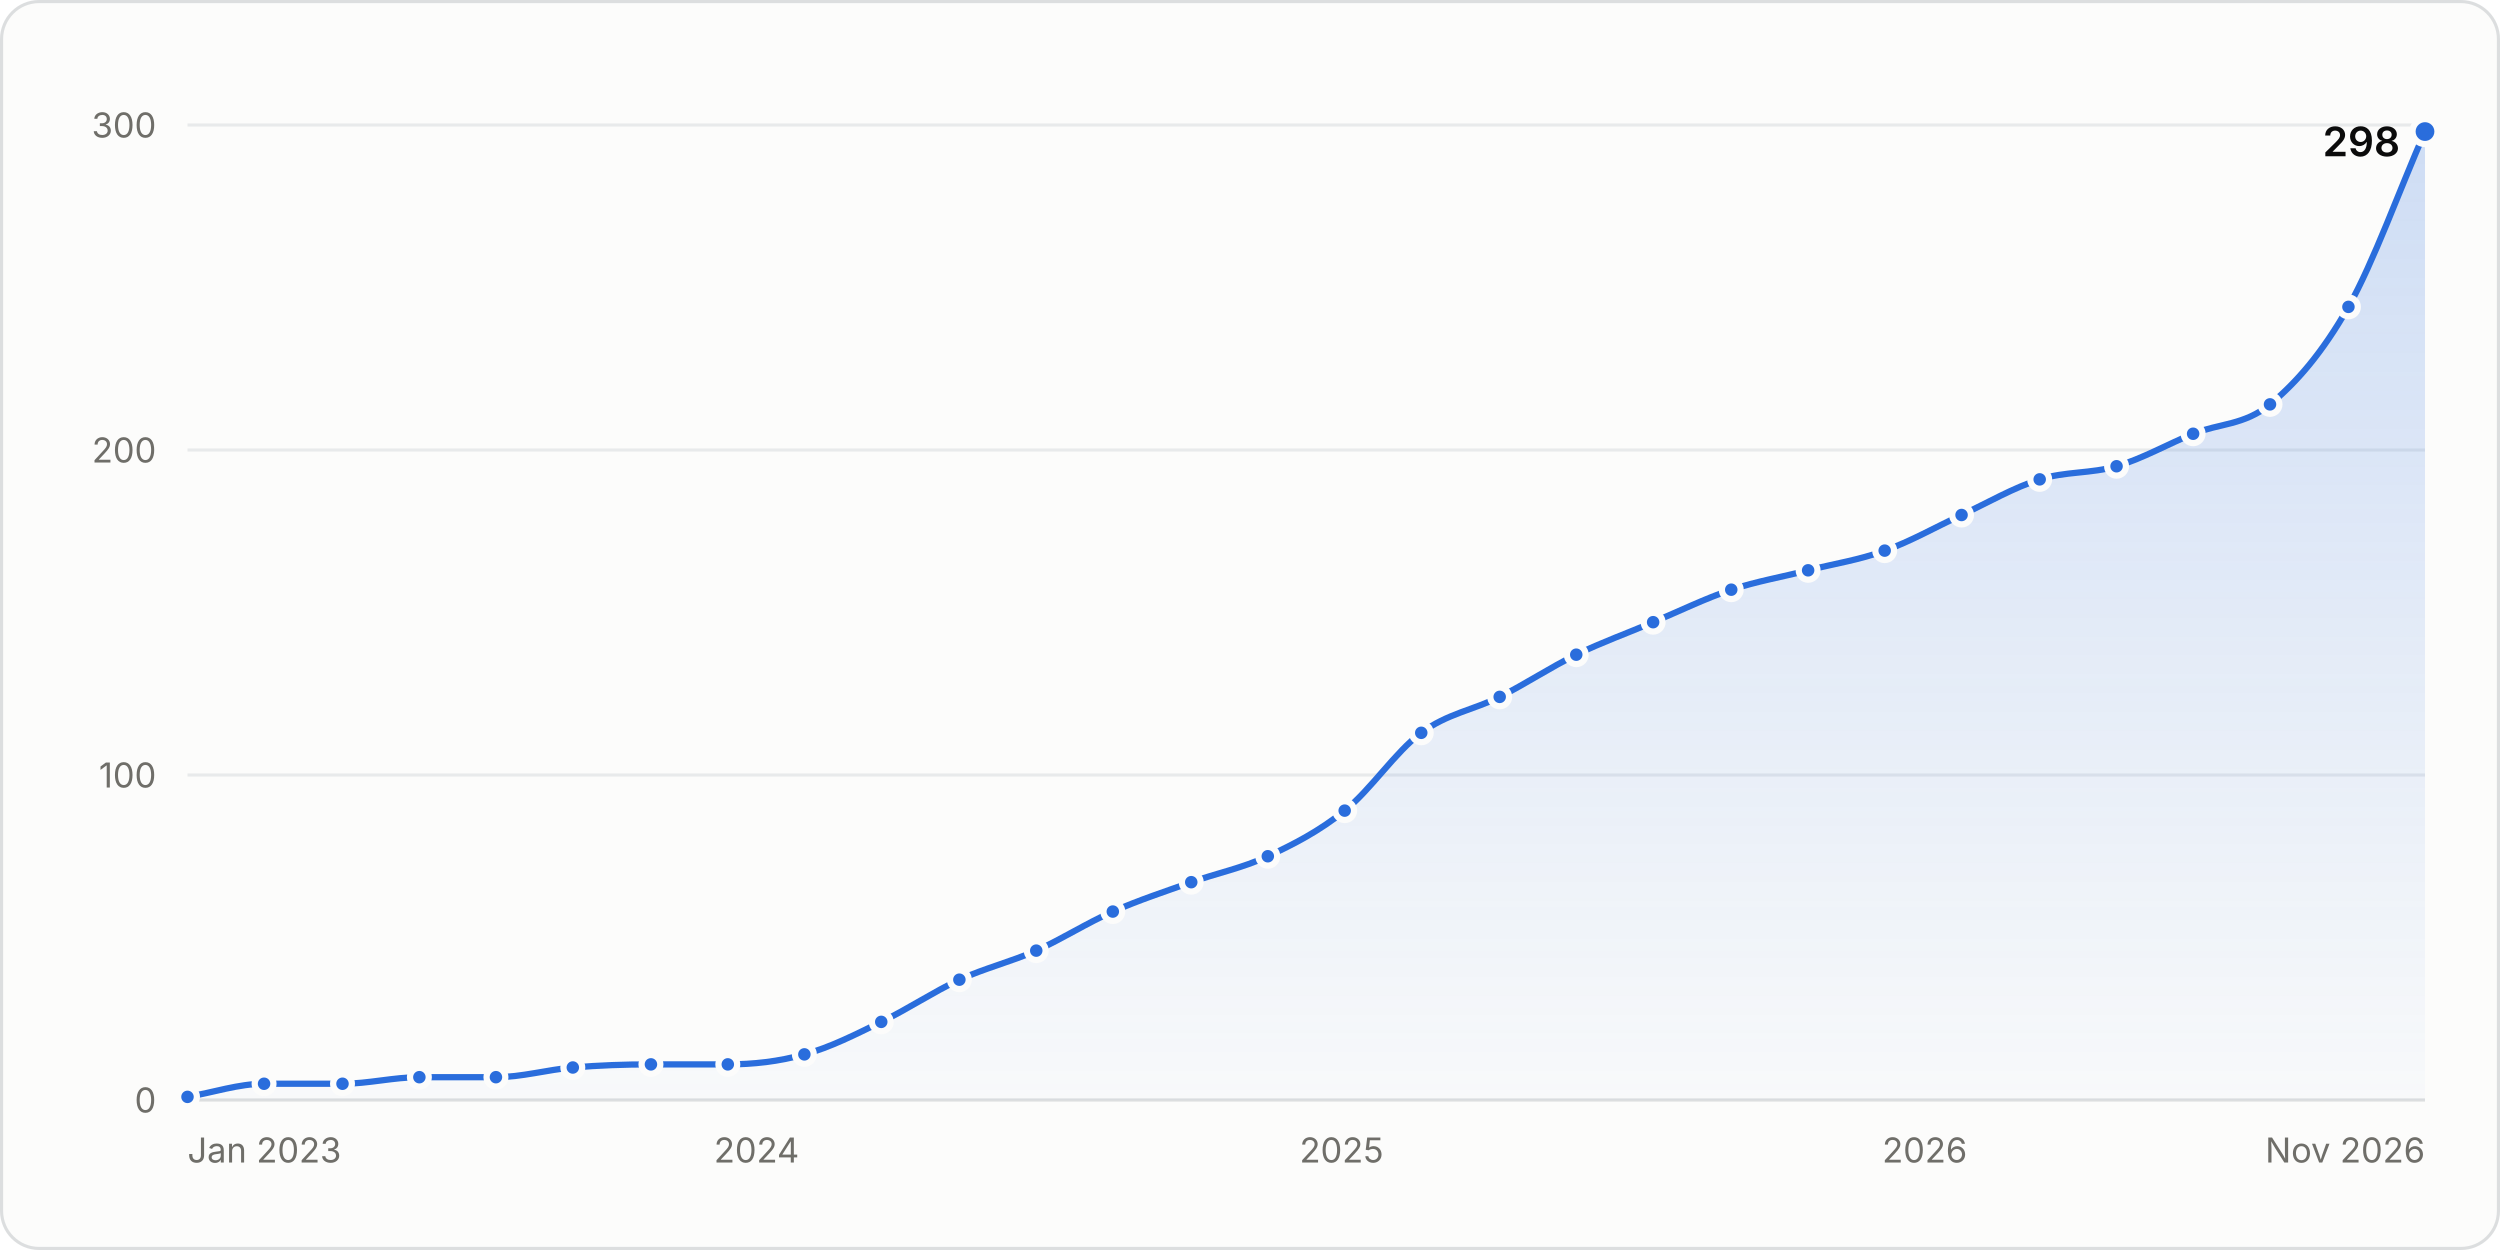
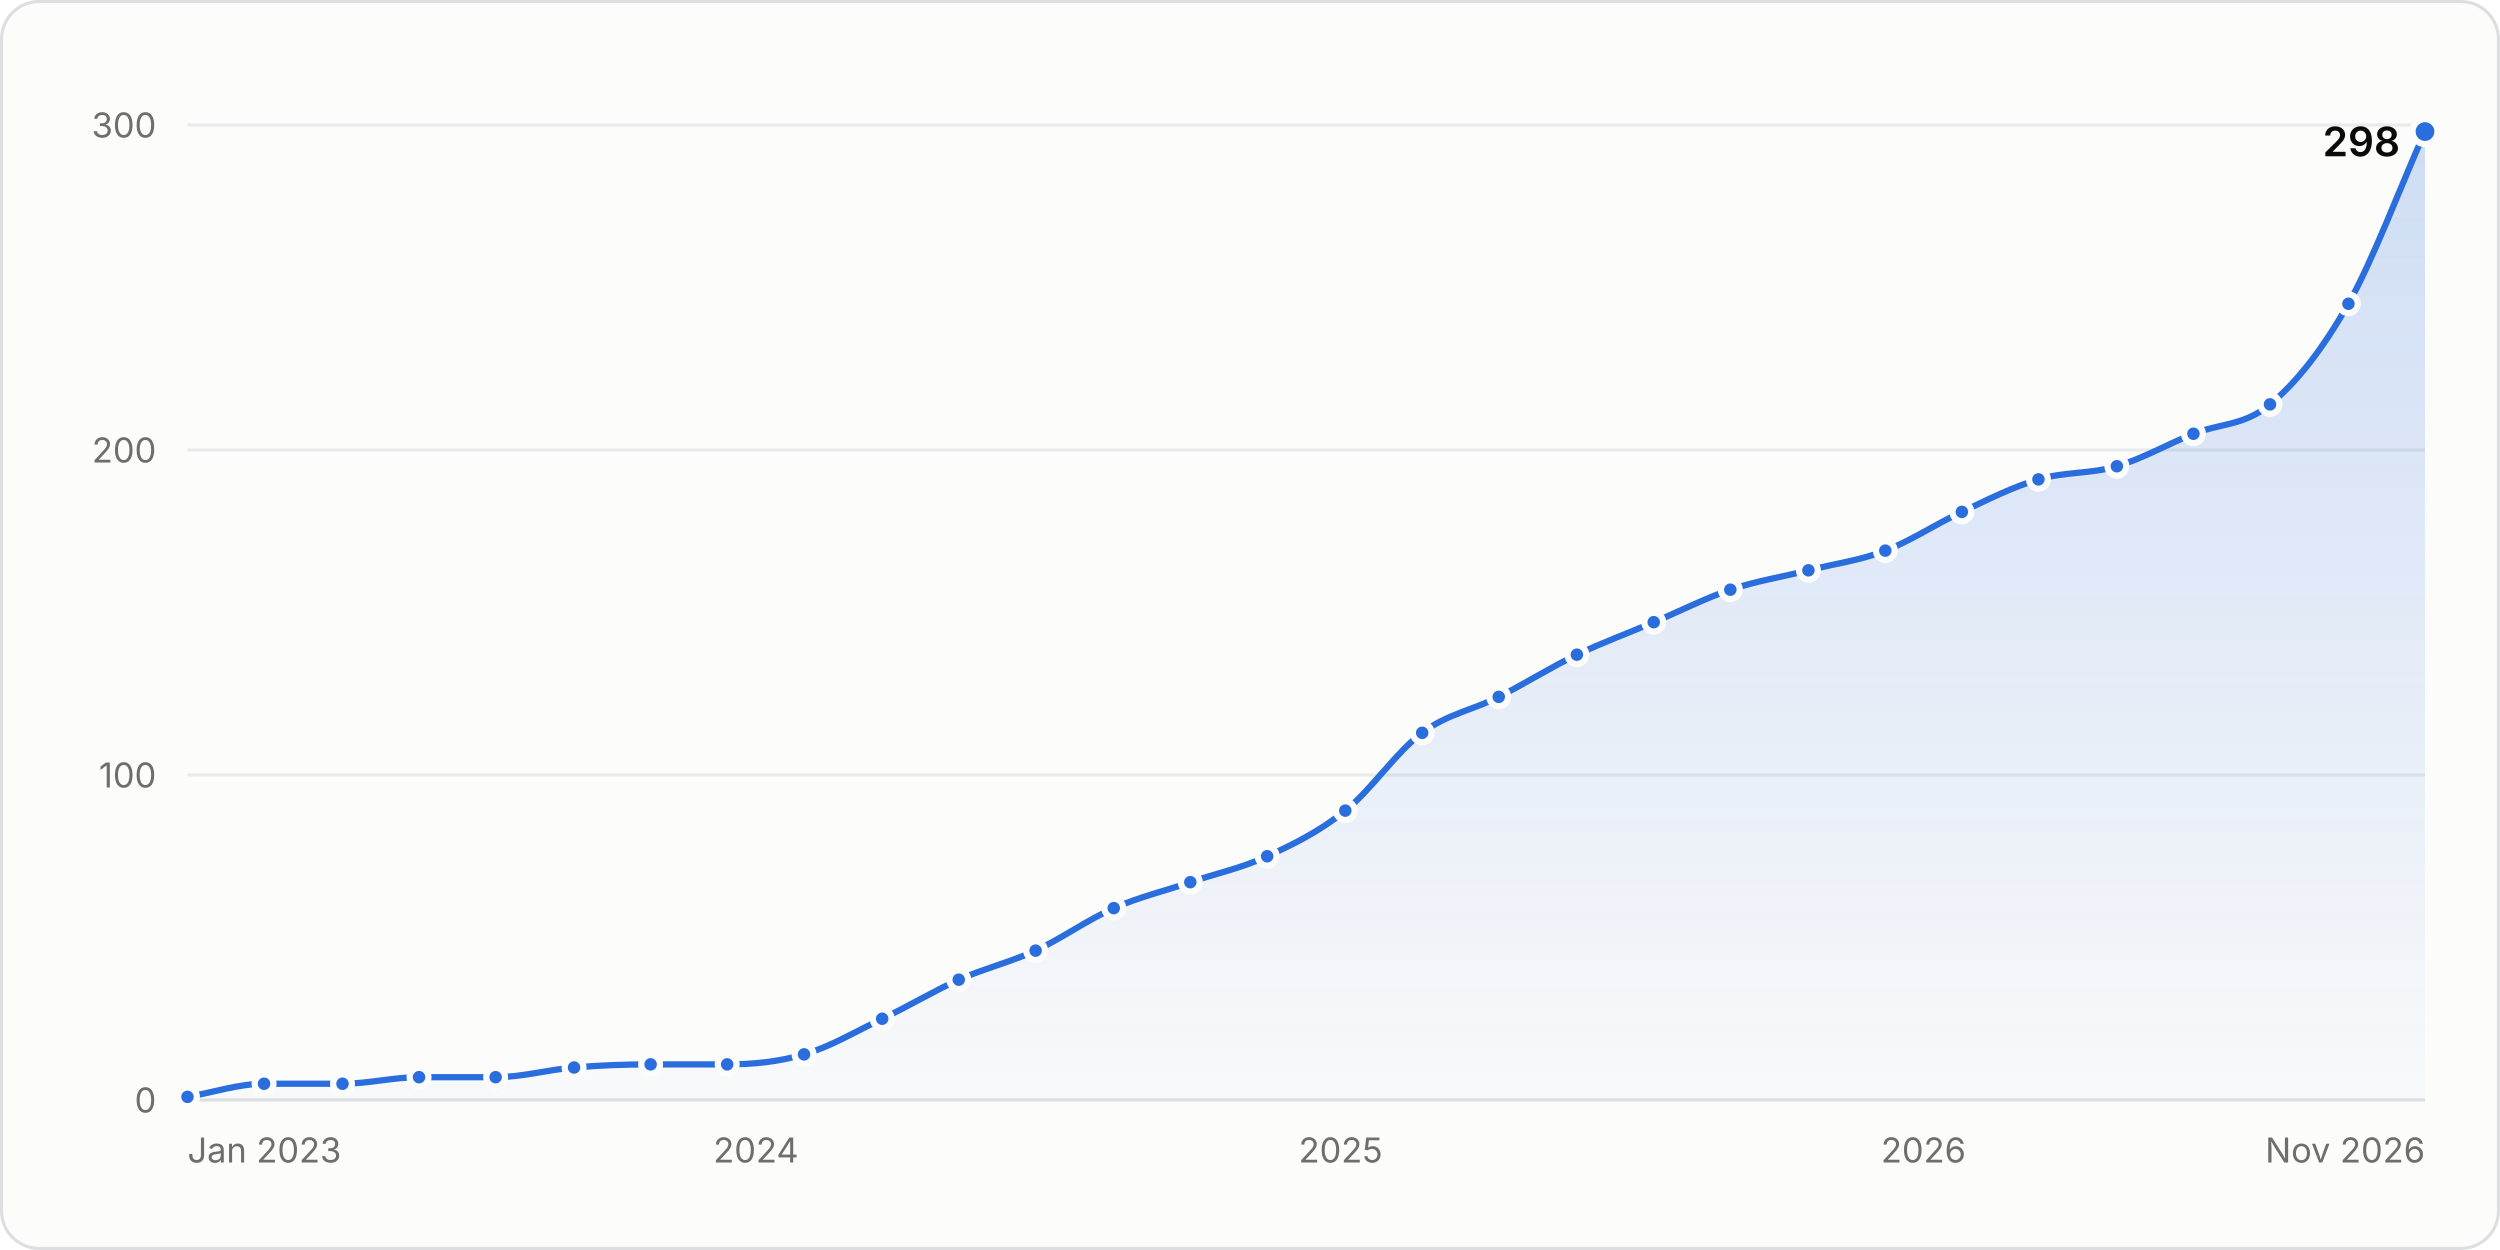
<svg xmlns="http://www.w3.org/2000/svg" width="800" height="400" viewBox="0 0 800 400" role="img" aria-labelledby="title desc">
  <style>.gs-draw{animation:gs-draw 1.6s linear backwards}@keyframes gs-draw{from{stroke-dasharray:1;stroke-dashoffset:1}to{stroke-dasharray:1;stroke-dashoffset:0}}.gs-fade{animation:gs-fade .5s ease-out backwards}@keyframes gs-fade{from{opacity:0}to{opacity:1}}.gs-pop{animation:gs-pop .25s ease-out backwards;transform-box:fill-box;transform-origin:center}@keyframes gs-pop{from{opacity:0;transform:scale(.4)}to{opacity:1;transform:scale(1)}}@media (prefers-reduced-motion: reduce){.gs-draw,.gs-fade,.gs-pop{animation:none!important}}</style>
  <rect x="0.5" y="0.5" width="799" height="399" rx="12" fill="#fcfcfb" stroke="#dcdedf" />
  <g font-family="&quot;IBM Plex Sans&quot;, system-ui, -apple-system, &quot;Segoe UI&quot;, sans-serif" font-size="11" fill="#52514e" style="font-variant-numeric:tabular-nums">
    <defs>
      <linearGradient id="stars-fade" x1="0" y1="0" x2="0" y2="1">
        <stop stop-color="#2a6ddc" stop-opacity="0.22" />
        <stop offset="1" stop-color="#2a6ddc" stop-opacity="0.02" />
      </linearGradient>
    </defs>
    <line x1="60.0" x2="776.0" y1="352.0" y2="352.0" stroke="#dcdedf" />
    <text x="50.0" y="356.0" fill="#6f6e69" text-anchor="end">0</text>
    <line x1="60.0" x2="776.0" y1="248.0" y2="248.0" stroke="#e8eaeb" />
    <text x="50.0" y="252.0" fill="#6f6e69" text-anchor="end">100</text>
    <line x1="60.0" x2="776.0" y1="144.0" y2="144.0" stroke="#e8eaeb" />
    <text x="50.0" y="148.0" fill="#6f6e69" text-anchor="end">200</text>
    <line x1="60.0" x2="776.0" y1="40.0" y2="40.0" stroke="#e8eaeb" />
    <text x="50.0" y="44.0" fill="#6f6e69" text-anchor="end">300</text>
    <text x="60.0" y="372.0" fill="#6f6e69">Jan 2023</text>
-     <text x="242.1" y="372.0" fill="#6f6e69" text-anchor="middle">2024</text>
-     <text x="429.3" y="372.0" fill="#6f6e69" text-anchor="middle">2025</text>
-     <text x="615.9" y="372.0" fill="#6f6e69" text-anchor="middle">2026</text>
+     <text x="241.9" y="372.0" fill="#6f6e69" text-anchor="middle">2024</text>
+     <text x="429.0" y="372.0" fill="#6f6e69" text-anchor="middle">2025</text>
+     <text x="615.5" y="372.0" fill="#6f6e69" text-anchor="middle">2026</text>
    <text x="776.0" y="372.0" fill="#6f6e69" text-anchor="end">Nov 2026</text>
    <g class="gs-fade">
-       <path d="M60.0 351.0C68.2 349.6 76.4 346.8 84.5 346.8C92.9 346.8 101.3 346.8 109.6 346.8C117.8 346.8 126.0 344.7 134.2 344.7C142.3 344.7 150.5 344.7 158.7 344.7C166.9 344.7 175.1 342.3 183.3 341.6C191.6 340.9 200.0 340.6 208.3 340.6C216.5 340.6 224.7 340.6 232.9 340.6C241.0 340.6 249.2 339.7 257.4 337.4C265.6 335.2 273.8 331.0 282.0 327.0C290.3 323.0 298.7 317.4 307.0 313.5C315.2 309.8 323.4 307.8 331.6 304.2C339.8 300.5 347.9 295.3 356.1 291.7C364.5 288.0 372.8 285.3 381.2 282.3C389.4 279.4 397.5 277.8 405.7 274.0C413.9 270.2 422.1 266.0 430.3 259.4C438.5 252.9 446.6 240.5 454.8 234.5C463.2 228.3 471.5 227.2 479.9 223.0C488.1 218.9 496.2 213.5 504.4 209.5C512.6 205.5 520.8 202.6 529.0 199.1C537.3 195.6 545.7 191.5 554.0 188.7C562.2 186.0 570.4 184.6 578.6 182.5C586.8 180.4 595.0 179.2 603.1 176.2C611.3 173.3 619.5 168.6 627.7 164.8C636.0 160.9 644.4 156.0 652.7 153.4C660.9 150.8 669.1 151.6 677.3 149.2C685.5 146.8 693.7 142.1 701.8 138.8C710.0 135.5 718.2 136.1 726.4 129.4C734.7 122.6 743.1 113.0 751.5 98.2C759.6 83.8 767.8 60.8 776.0 42.1L776.0 352.0L60.0 352.0Z" fill="url(#stars-fade)" />
+       <path d="M60.0 351.0C68.2 349.6 76.4 346.8 84.5 346.8C92.9 346.8 101.2 346.8 109.6 346.8C117.8 346.8 125.9 344.7 134.1 344.7C142.3 344.7 150.5 344.7 158.6 344.7C167.0 344.7 175.3 342.3 183.7 341.6C191.9 340.9 200.0 340.6 208.2 340.6C216.4 340.6 224.6 340.6 232.7 340.6C240.9 340.6 249.1 339.8 257.3 337.4C265.6 335.0 274.0 330.0 282.3 326.0C290.5 322.1 298.7 317.2 306.8 313.5C315.0 309.9 323.2 307.9 331.4 304.2C339.7 300.3 348.1 294.3 356.4 290.6C364.6 287.0 372.8 285.1 380.9 282.3C389.1 279.5 397.3 277.8 405.5 274.0C413.8 270.2 422.2 266.1 430.5 259.4C438.7 252.9 446.9 240.5 455.1 234.5C463.2 228.4 471.4 227.2 479.6 223.0C487.9 218.8 496.3 213.5 504.6 209.5C512.8 205.6 521.0 202.6 529.2 199.1C537.3 195.7 545.5 191.5 553.7 188.7C562.0 185.9 570.4 184.6 578.7 182.5C586.9 180.4 595.1 179.4 603.3 176.2C611.4 173.1 619.6 167.6 627.8 163.8C636.0 159.9 644.1 155.8 652.3 153.4C660.7 150.9 669.0 151.7 677.4 149.2C685.5 146.8 693.7 142.1 701.9 138.8C710.1 135.5 718.2 136.3 726.4 129.4C734.8 122.5 743.1 112.0 751.5 97.2C759.6 82.7 767.8 60.5 776.0 42.1L776.0 352.0L60.0 352.0Z" fill="url(#stars-fade)" />
    </g>
    <g class="gs-draw">
-       <path d="M60.0 351.0C68.2 349.6 76.4 346.8 84.5 346.8C92.9 346.8 101.3 346.8 109.6 346.8C117.8 346.8 126.0 344.7 134.2 344.7C142.3 344.7 150.5 344.7 158.7 344.7C166.9 344.7 175.1 342.3 183.3 341.6C191.6 340.9 200.0 340.6 208.3 340.6C216.5 340.6 224.7 340.6 232.9 340.6C241.0 340.6 249.2 339.7 257.4 337.4C265.6 335.2 273.8 331.0 282.0 327.0C290.3 323.0 298.7 317.4 307.0 313.5C315.2 309.8 323.4 307.8 331.6 304.2C339.8 300.5 347.9 295.3 356.1 291.7C364.5 288.0 372.8 285.3 381.2 282.3C389.4 279.4 397.5 277.8 405.7 274.0C413.9 270.2 422.1 266.0 430.3 259.4C438.5 252.9 446.6 240.5 454.8 234.5C463.2 228.3 471.5 227.2 479.9 223.0C488.1 218.9 496.2 213.5 504.4 209.5C512.6 205.5 520.8 202.6 529.0 199.1C537.3 195.6 545.7 191.5 554.0 188.7C562.2 186.0 570.4 184.6 578.6 182.5C586.8 180.4 595.0 179.2 603.1 176.2C611.3 173.3 619.5 168.6 627.7 164.8C636.0 160.9 644.4 156.0 652.7 153.4C660.9 150.8 669.1 151.6 677.3 149.2C685.5 146.8 693.7 142.1 701.8 138.8C710.0 135.5 718.2 136.1 726.4 129.4C734.7 122.6 743.1 113.0 751.5 98.2C759.6 83.8 767.8 60.8 776.0 42.1" fill="none" stroke="#2a6ddc" stroke-width="2" stroke-linejoin="round" stroke-linecap="round" pathLength="1" />
+       <path d="M60.0 351.0C68.2 349.6 76.4 346.8 84.5 346.8C92.9 346.8 101.2 346.8 109.6 346.8C117.8 346.8 125.9 344.7 134.1 344.7C142.3 344.7 150.5 344.7 158.6 344.7C167.0 344.7 175.3 342.3 183.7 341.6C191.9 340.9 200.0 340.6 208.2 340.6C216.4 340.6 224.6 340.6 232.7 340.6C240.9 340.6 249.1 339.8 257.3 337.4C265.6 335.0 274.0 330.0 282.3 326.0C290.5 322.1 298.7 317.2 306.8 313.5C315.0 309.9 323.2 307.9 331.4 304.2C339.7 300.3 348.1 294.3 356.4 290.6C364.6 287.0 372.8 285.1 380.9 282.3C389.1 279.5 397.3 277.8 405.5 274.0C413.8 270.2 422.2 266.1 430.5 259.4C438.7 252.9 446.9 240.5 455.1 234.5C463.2 228.4 471.4 227.2 479.6 223.0C487.9 218.8 496.3 213.5 504.6 209.5C512.8 205.6 521.0 202.6 529.2 199.1C537.3 195.7 545.5 191.5 553.7 188.7C562.0 185.9 570.4 184.6 578.7 182.5C586.9 180.4 595.1 179.4 603.3 176.2C611.4 173.1 619.6 167.6 627.8 163.8C636.0 159.9 644.1 155.8 652.3 153.4C660.7 150.9 669.0 151.7 677.4 149.2C685.5 146.8 693.7 142.1 701.9 138.8C710.1 135.5 718.2 136.3 726.4 129.4C734.8 122.5 743.1 112.0 751.5 97.2C759.6 82.7 767.8 60.5 776.0 42.1" fill="none" stroke="#2a6ddc" stroke-width="2" stroke-linejoin="round" stroke-linecap="round" pathLength="1" />
    </g>
    <g class="gs-pop">
      <circle cx="60.0" cy="351.0" r="3" fill="#2a6ddc" stroke="#fcfcfb" stroke-width="2" />
    </g>
    <g class="gs-pop" style="animation-delay:49ms">
      <circle cx="84.5" cy="346.8" r="3" fill="#2a6ddc" stroke="#fcfcfb" stroke-width="2" />
    </g>
    <g class="gs-pop" style="animation-delay:98ms">
      <circle cx="109.6" cy="346.8" r="3" fill="#2a6ddc" stroke="#fcfcfb" stroke-width="2" />
    </g>
    <g class="gs-pop" style="animation-delay:146ms">
-       <circle cx="134.2" cy="344.7" r="3" fill="#2a6ddc" stroke="#fcfcfb" stroke-width="2" />
+       <circle cx="134.1" cy="344.7" r="3" fill="#2a6ddc" stroke="#fcfcfb" stroke-width="2" />
    </g>
    <g class="gs-pop" style="animation-delay:194ms">
-       <circle cx="158.7" cy="344.7" r="3" fill="#2a6ddc" stroke="#fcfcfb" stroke-width="2" />
+       <circle cx="158.6" cy="344.7" r="3" fill="#2a6ddc" stroke="#fcfcfb" stroke-width="2" />
    </g>
    <g class="gs-pop" style="animation-delay:243ms">
-       <circle cx="183.3" cy="341.6" r="3" fill="#2a6ddc" stroke="#fcfcfb" stroke-width="2" />
+       <circle cx="183.7" cy="341.6" r="3" fill="#2a6ddc" stroke="#fcfcfb" stroke-width="2" />
    </g>
-     <g class="gs-pop" style="animation-delay:292ms">
-       <circle cx="208.3" cy="340.6" r="3" fill="#2a6ddc" stroke="#fcfcfb" stroke-width="2" />
+     <g class="gs-pop" style="animation-delay:291ms">
+       <circle cx="208.2" cy="340.6" r="3" fill="#2a6ddc" stroke="#fcfcfb" stroke-width="2" />
    </g>
-     <g class="gs-pop" style="animation-delay:340ms">
-       <circle cx="232.9" cy="340.6" r="3" fill="#2a6ddc" stroke="#fcfcfb" stroke-width="2" />
+     <g class="gs-pop" style="animation-delay:339ms">
+       <circle cx="232.7" cy="340.6" r="3" fill="#2a6ddc" stroke="#fcfcfb" stroke-width="2" />
    </g>
    <g class="gs-pop" style="animation-delay:388ms">
-       <circle cx="257.4" cy="337.4" r="3" fill="#2a6ddc" stroke="#fcfcfb" stroke-width="2" />
+       <circle cx="257.3" cy="337.4" r="3" fill="#2a6ddc" stroke="#fcfcfb" stroke-width="2" />
    </g>
-     <g class="gs-pop" style="animation-delay:440ms">
-       <circle cx="282.0" cy="327.0" r="3" fill="#2a6ddc" stroke="#fcfcfb" stroke-width="2" />
+     <g class="gs-pop" style="animation-delay:442ms">
+       <circle cx="282.3" cy="326.0" r="3" fill="#2a6ddc" stroke="#fcfcfb" stroke-width="2" />
    </g>
    <g class="gs-pop" style="animation-delay:496ms">
-       <circle cx="307.0" cy="313.5" r="3" fill="#2a6ddc" stroke="#fcfcfb" stroke-width="2" />
+       <circle cx="306.8" cy="313.5" r="3" fill="#2a6ddc" stroke="#fcfcfb" stroke-width="2" />
    </g>
-     <g class="gs-pop" style="animation-delay:548ms">
-       <circle cx="331.6" cy="304.2" r="3" fill="#2a6ddc" stroke="#fcfcfb" stroke-width="2" />
+     <g class="gs-pop" style="animation-delay:547ms">
+       <circle cx="331.4" cy="304.2" r="3" fill="#2a6ddc" stroke="#fcfcfb" stroke-width="2" />
    </g>
-     <g class="gs-pop" style="animation-delay:601ms">
-       <circle cx="356.1" cy="291.7" r="3" fill="#2a6ddc" stroke="#fcfcfb" stroke-width="2" />
+     <g class="gs-pop" style="animation-delay:603ms">
+       <circle cx="356.4" cy="290.6" r="3" fill="#2a6ddc" stroke="#fcfcfb" stroke-width="2" />
    </g>
    <g class="gs-pop" style="animation-delay:654ms">
-       <circle cx="381.2" cy="282.3" r="3" fill="#2a6ddc" stroke="#fcfcfb" stroke-width="2" />
+       <circle cx="380.9" cy="282.3" r="3" fill="#2a6ddc" stroke="#fcfcfb" stroke-width="2" />
    </g>
-     <g class="gs-pop" style="animation-delay:705ms">
-       <circle cx="405.7" cy="274.0" r="3" fill="#2a6ddc" stroke="#fcfcfb" stroke-width="2" />
+     <g class="gs-pop" style="animation-delay:704ms">
+       <circle cx="405.5" cy="274.0" r="3" fill="#2a6ddc" stroke="#fcfcfb" stroke-width="2" />
    </g>
-     <g class="gs-pop" style="animation-delay:760ms">
-       <circle cx="430.3" cy="259.4" r="3" fill="#2a6ddc" stroke="#fcfcfb" stroke-width="2" />
+     <g class="gs-pop" style="animation-delay:761ms">
+       <circle cx="430.5" cy="259.4" r="3" fill="#2a6ddc" stroke="#fcfcfb" stroke-width="2" />
    </g>
    <g class="gs-pop" style="animation-delay:829ms">
-       <circle cx="454.8" cy="234.5" r="3" fill="#2a6ddc" stroke="#fcfcfb" stroke-width="2" />
+       <circle cx="455.1" cy="234.5" r="3" fill="#2a6ddc" stroke="#fcfcfb" stroke-width="2" />
    </g>
-     <g class="gs-pop" style="animation-delay:883ms">
-       <circle cx="479.9" cy="223.0" r="3" fill="#2a6ddc" stroke="#fcfcfb" stroke-width="2" />
+     <g class="gs-pop" style="animation-delay:882ms">
+       <circle cx="479.6" cy="223.0" r="3" fill="#2a6ddc" stroke="#fcfcfb" stroke-width="2" />
    </g>
    <g class="gs-pop" style="animation-delay:938ms">
-       <circle cx="504.4" cy="209.5" r="3" fill="#2a6ddc" stroke="#fcfcfb" stroke-width="2" />
+       <circle cx="504.6" cy="209.5" r="3" fill="#2a6ddc" stroke="#fcfcfb" stroke-width="2" />
    </g>
    <g class="gs-pop" style="animation-delay:990ms">
-       <circle cx="529.0" cy="199.1" r="3" fill="#2a6ddc" stroke="#fcfcfb" stroke-width="2" />
+       <circle cx="529.2" cy="199.1" r="3" fill="#2a6ddc" stroke="#fcfcfb" stroke-width="2" />
    </g>
    <g class="gs-pop" style="animation-delay:1043ms">
-       <circle cx="554.0" cy="188.7" r="3" fill="#2a6ddc" stroke="#fcfcfb" stroke-width="2" />
+       <circle cx="553.7" cy="188.7" r="3" fill="#2a6ddc" stroke="#fcfcfb" stroke-width="2" />
    </g>
    <g class="gs-pop" style="animation-delay:1093ms">
-       <circle cx="578.6" cy="182.5" r="3" fill="#2a6ddc" stroke="#fcfcfb" stroke-width="2" />
+       <circle cx="578.7" cy="182.5" r="3" fill="#2a6ddc" stroke="#fcfcfb" stroke-width="2" />
    </g>
-     <g class="gs-pop" style="animation-delay:1142ms">
-       <circle cx="603.1" cy="176.2" r="3" fill="#2a6ddc" stroke="#fcfcfb" stroke-width="2" />
+     <g class="gs-pop" style="animation-delay:1143ms">
+       <circle cx="603.3" cy="176.2" r="3" fill="#2a6ddc" stroke="#fcfcfb" stroke-width="2" />
    </g>
-     <g class="gs-pop" style="animation-delay:1195ms">
-       <circle cx="627.7" cy="164.8" r="3" fill="#2a6ddc" stroke="#fcfcfb" stroke-width="2" />
+     <g class="gs-pop" style="animation-delay:1197ms">
+       <circle cx="627.8" cy="163.8" r="3" fill="#2a6ddc" stroke="#fcfcfb" stroke-width="2" />
    </g>
    <g class="gs-pop" style="animation-delay:1249ms">
-       <circle cx="652.7" cy="153.4" r="3" fill="#2a6ddc" stroke="#fcfcfb" stroke-width="2" />
+       <circle cx="652.3" cy="153.4" r="3" fill="#2a6ddc" stroke="#fcfcfb" stroke-width="2" />
    </g>
    <g class="gs-pop" style="animation-delay:1298ms">
-       <circle cx="677.3" cy="149.2" r="3" fill="#2a6ddc" stroke="#fcfcfb" stroke-width="2" />
+       <circle cx="677.4" cy="149.2" r="3" fill="#2a6ddc" stroke="#fcfcfb" stroke-width="2" />
    </g>
-     <g class="gs-pop" style="animation-delay:1350ms">
-       <circle cx="701.8" cy="138.8" r="3" fill="#2a6ddc" stroke="#fcfcfb" stroke-width="2" />
+     <g class="gs-pop" style="animation-delay:1351ms">
+       <circle cx="701.9" cy="138.8" r="3" fill="#2a6ddc" stroke="#fcfcfb" stroke-width="2" />
    </g>
    <g class="gs-pop" style="animation-delay:1402ms">
      <circle cx="726.4" cy="129.4" r="3" fill="#2a6ddc" stroke="#fcfcfb" stroke-width="2" />
    </g>
-     <g class="gs-pop" style="animation-delay:1480ms">
-       <circle cx="751.5" cy="98.2" r="3" fill="#2a6ddc" stroke="#fcfcfb" stroke-width="2" />
+     <g class="gs-pop" style="animation-delay:1482ms">
+       <circle cx="751.5" cy="97.2" r="3" fill="#2a6ddc" stroke="#fcfcfb" stroke-width="2" />
    </g>
    <g class="gs-fade" style="animation-delay:1600ms">
      <circle cx="776.0" cy="42.1" r="4" fill="#2a6ddc" stroke="#fcfcfb" stroke-width="2" />
      <text x="768.0" y="50.0" fill="#0b0b0b" text-anchor="end" font-size="13" font-weight="600">298</text>
    </g>
    <rect x="60.0" y="40" width="12.3" height="312" fill-opacity="0" />
    <rect x="72.3" y="40" width="24.8" height="312" fill-opacity="0" />
    <rect x="97.1" y="40" width="24.8" height="312" fill-opacity="0" />
-     <rect x="121.9" y="40" width="24.5" height="312" fill-opacity="0" />
-     <rect x="146.4" y="40" width="24.5" height="312" fill-opacity="0" />
-     <rect x="171.0" y="40" width="24.8" height="312" fill-opacity="0" />
-     <rect x="195.8" y="40" width="24.8" height="312" fill-opacity="0" />
-     <rect x="220.6" y="40" width="24.5" height="312" fill-opacity="0" />
-     <rect x="245.1" y="40" width="24.5" height="312" fill-opacity="0" />
-     <rect x="269.7" y="40" width="24.8" height="312" fill-opacity="0" />
-     <rect x="294.5" y="40" width="24.8" height="312" fill-opacity="0" />
-     <rect x="319.3" y="40" width="24.5" height="312" fill-opacity="0" />
-     <rect x="343.8" y="40" width="24.8" height="312" fill-opacity="0" />
-     <rect x="368.6" y="40" width="24.8" height="312" fill-opacity="0" />
-     <rect x="393.5" y="40" width="24.5" height="312" fill-opacity="0" />
-     <rect x="418.0" y="40" width="24.5" height="312" fill-opacity="0" />
-     <rect x="442.5" y="40" width="24.8" height="312" fill-opacity="0" />
-     <rect x="467.4" y="40" width="24.8" height="312" fill-opacity="0" />
-     <rect x="492.2" y="40" width="24.5" height="312" fill-opacity="0" />
-     <rect x="516.7" y="40" width="24.8" height="312" fill-opacity="0" />
-     <rect x="541.5" y="40" width="24.8" height="312" fill-opacity="0" />
-     <rect x="566.3" y="40" width="24.5" height="312" fill-opacity="0" />
-     <rect x="590.9" y="40" width="24.5" height="312" fill-opacity="0" />
-     <rect x="615.4" y="40" width="24.8" height="312" fill-opacity="0" />
-     <rect x="640.2" y="40" width="24.8" height="312" fill-opacity="0" />
-     <rect x="665.0" y="40" width="24.5" height="312" fill-opacity="0" />
+     <rect x="121.8" y="40" width="24.5" height="312" fill-opacity="0" />
+     <rect x="146.4" y="40" width="24.8" height="312" fill-opacity="0" />
+     <rect x="171.2" y="40" width="24.8" height="312" fill-opacity="0" />
+     <rect x="195.9" y="40" width="24.5" height="312" fill-opacity="0" />
+     <rect x="220.5" y="40" width="24.5" height="312" fill-opacity="0" />
+     <rect x="245.0" y="40" width="24.8" height="312" fill-opacity="0" />
+     <rect x="269.8" y="40" width="24.8" height="312" fill-opacity="0" />
+     <rect x="294.6" y="40" width="24.5" height="312" fill-opacity="0" />
+     <rect x="319.1" y="40" width="24.8" height="312" fill-opacity="0" />
+     <rect x="343.9" y="40" width="24.8" height="312" fill-opacity="0" />
+     <rect x="368.7" y="40" width="24.5" height="312" fill-opacity="0" />
+     <rect x="393.2" y="40" width="24.8" height="312" fill-opacity="0" />
+     <rect x="418.0" y="40" width="24.8" height="312" fill-opacity="0" />
+     <rect x="442.8" y="40" width="24.5" height="312" fill-opacity="0" />
+     <rect x="467.3" y="40" width="24.8" height="312" fill-opacity="0" />
+     <rect x="492.1" y="40" width="24.8" height="312" fill-opacity="0" />
+     <rect x="516.9" y="40" width="24.5" height="312" fill-opacity="0" />
+     <rect x="541.4" y="40" width="24.8" height="312" fill-opacity="0" />
+     <rect x="566.2" y="40" width="24.8" height="312" fill-opacity="0" />
+     <rect x="591.0" y="40" width="24.5" height="312" fill-opacity="0" />
+     <rect x="615.5" y="40" width="24.5" height="312" fill-opacity="0" />
+     <rect x="640.1" y="40" width="24.8" height="312" fill-opacity="0" />
+     <rect x="664.8" y="40" width="24.8" height="312" fill-opacity="0" />
    <rect x="689.6" y="40" width="24.5" height="312" fill-opacity="0" />
-     <rect x="714.1" y="40" width="24.8" height="312" fill-opacity="0" />
+     <rect x="714.2" y="40" width="24.8" height="312" fill-opacity="0" />
    <rect x="738.9" y="40" width="24.8" height="312" fill-opacity="0" />
    <rect x="763.7" y="40" width="12.3" height="312" fill-opacity="0" />
  </g>
</svg>
